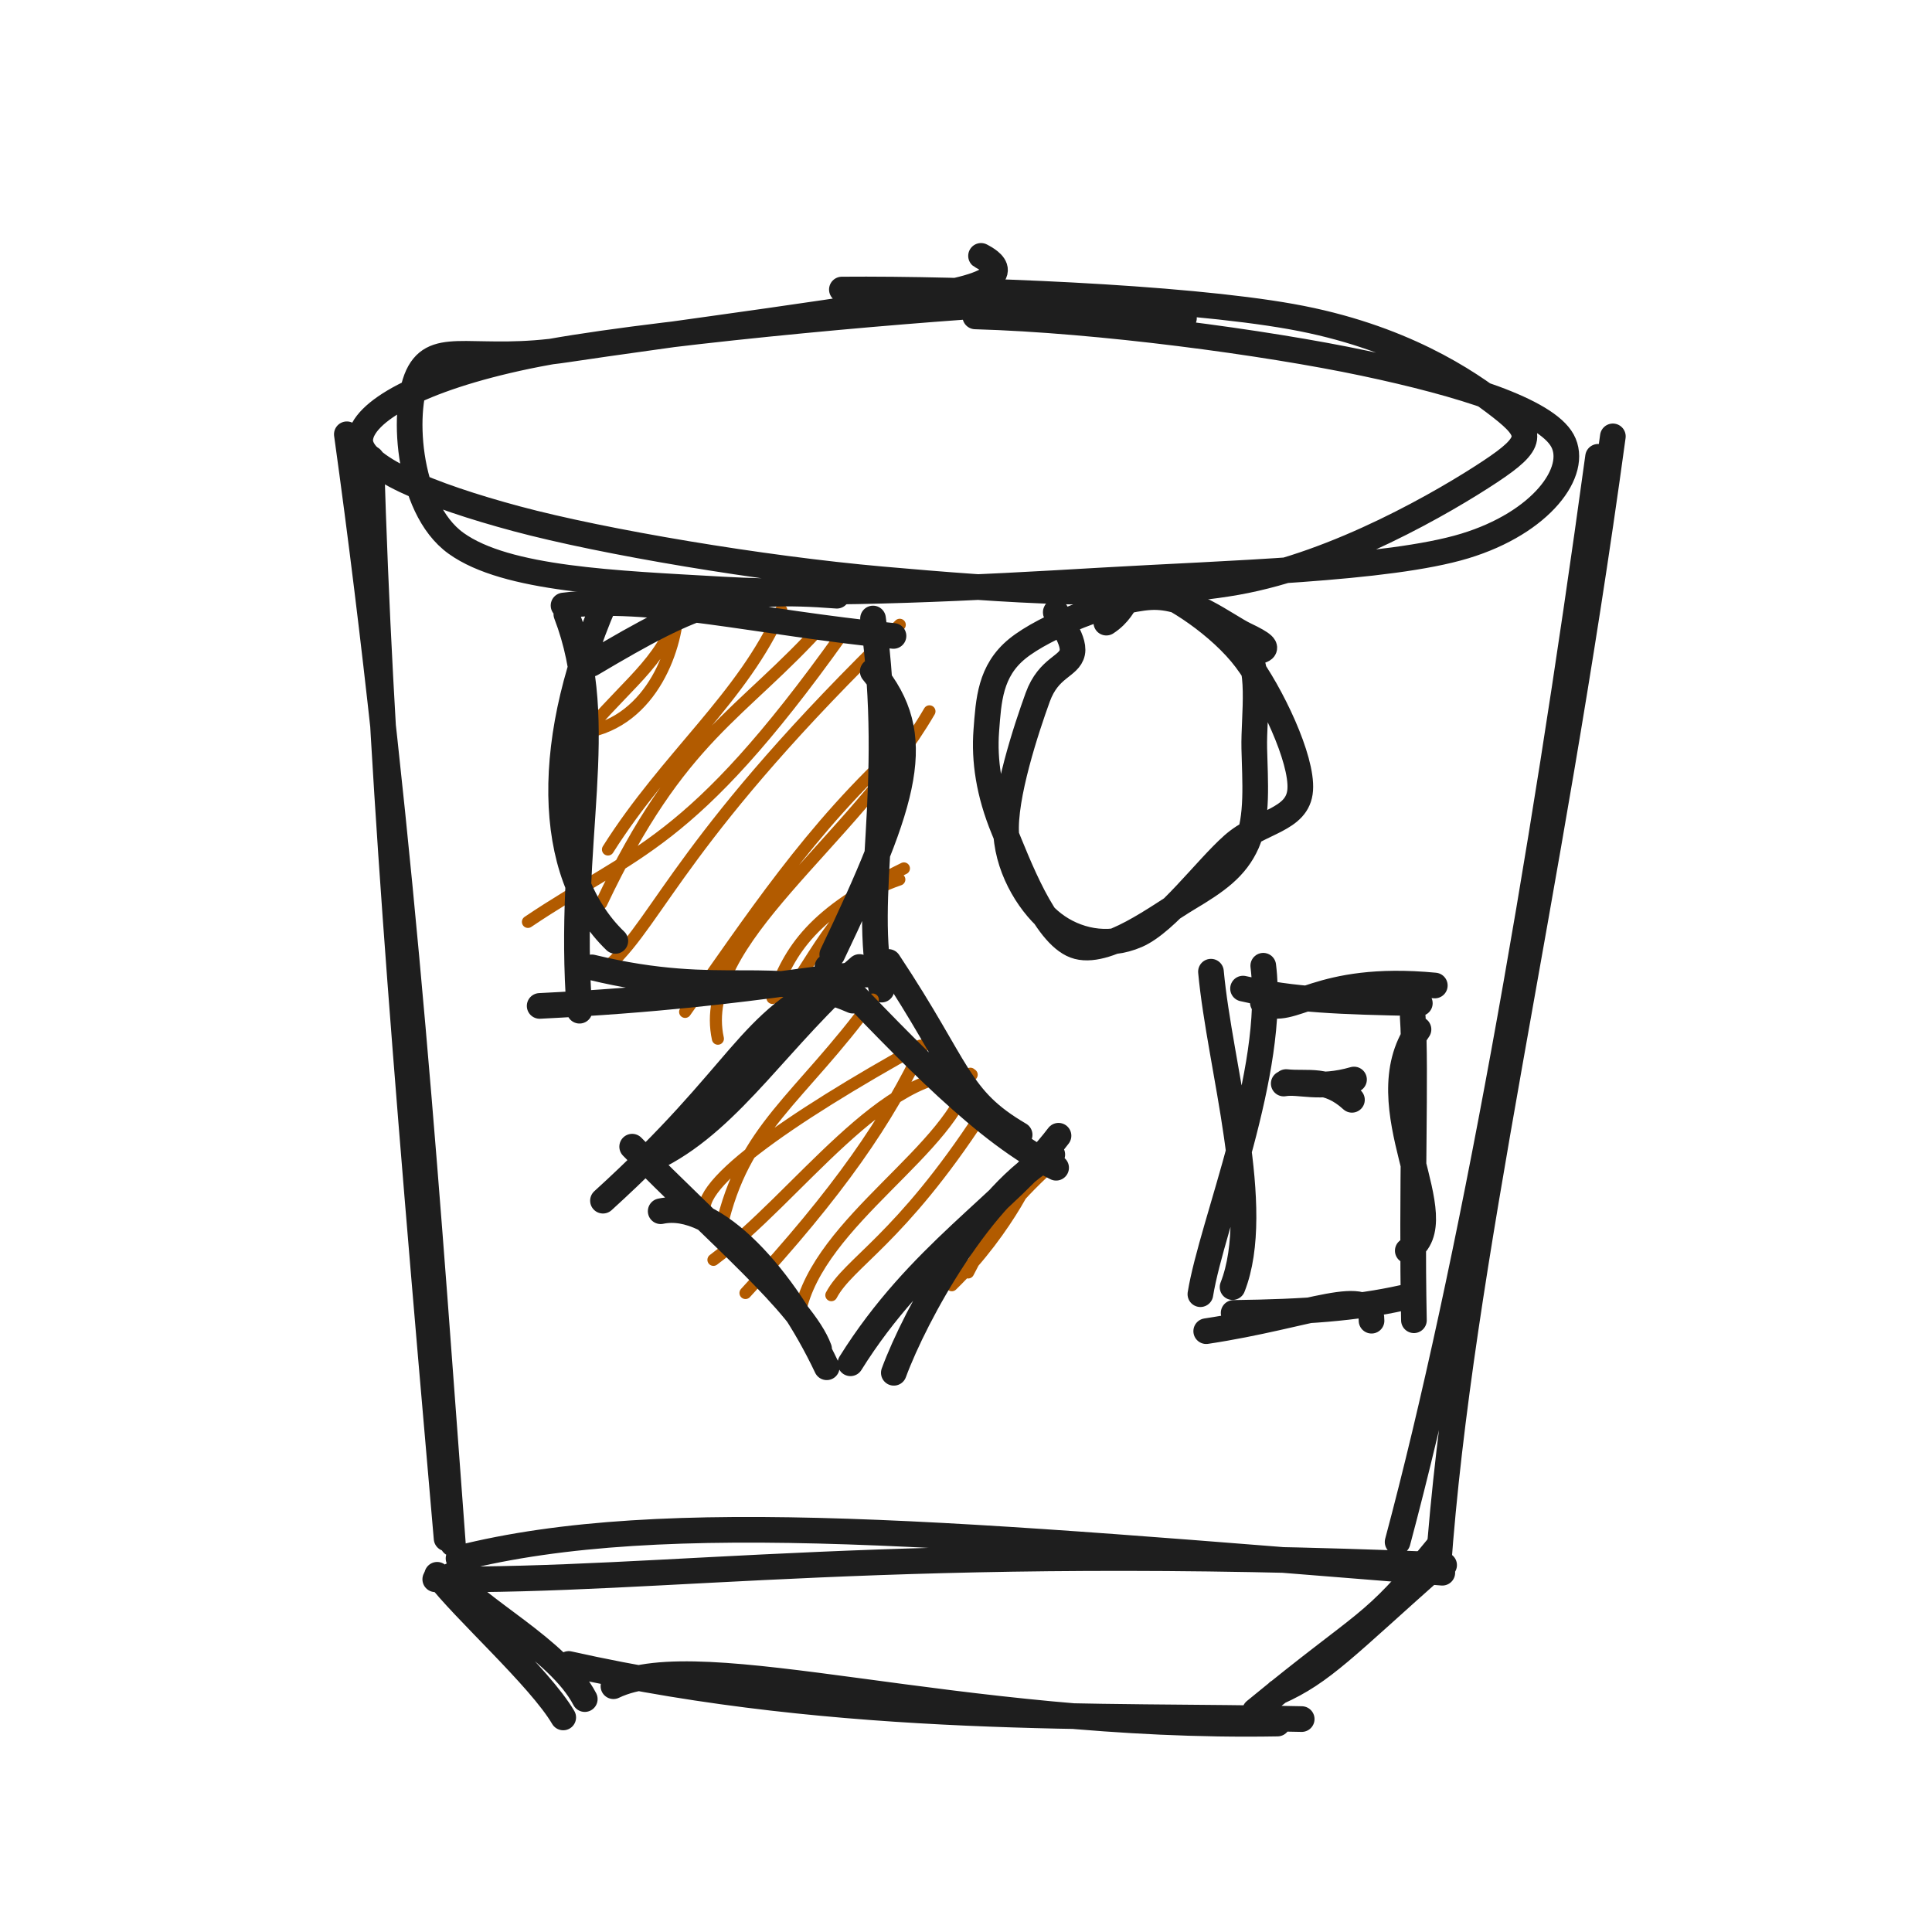
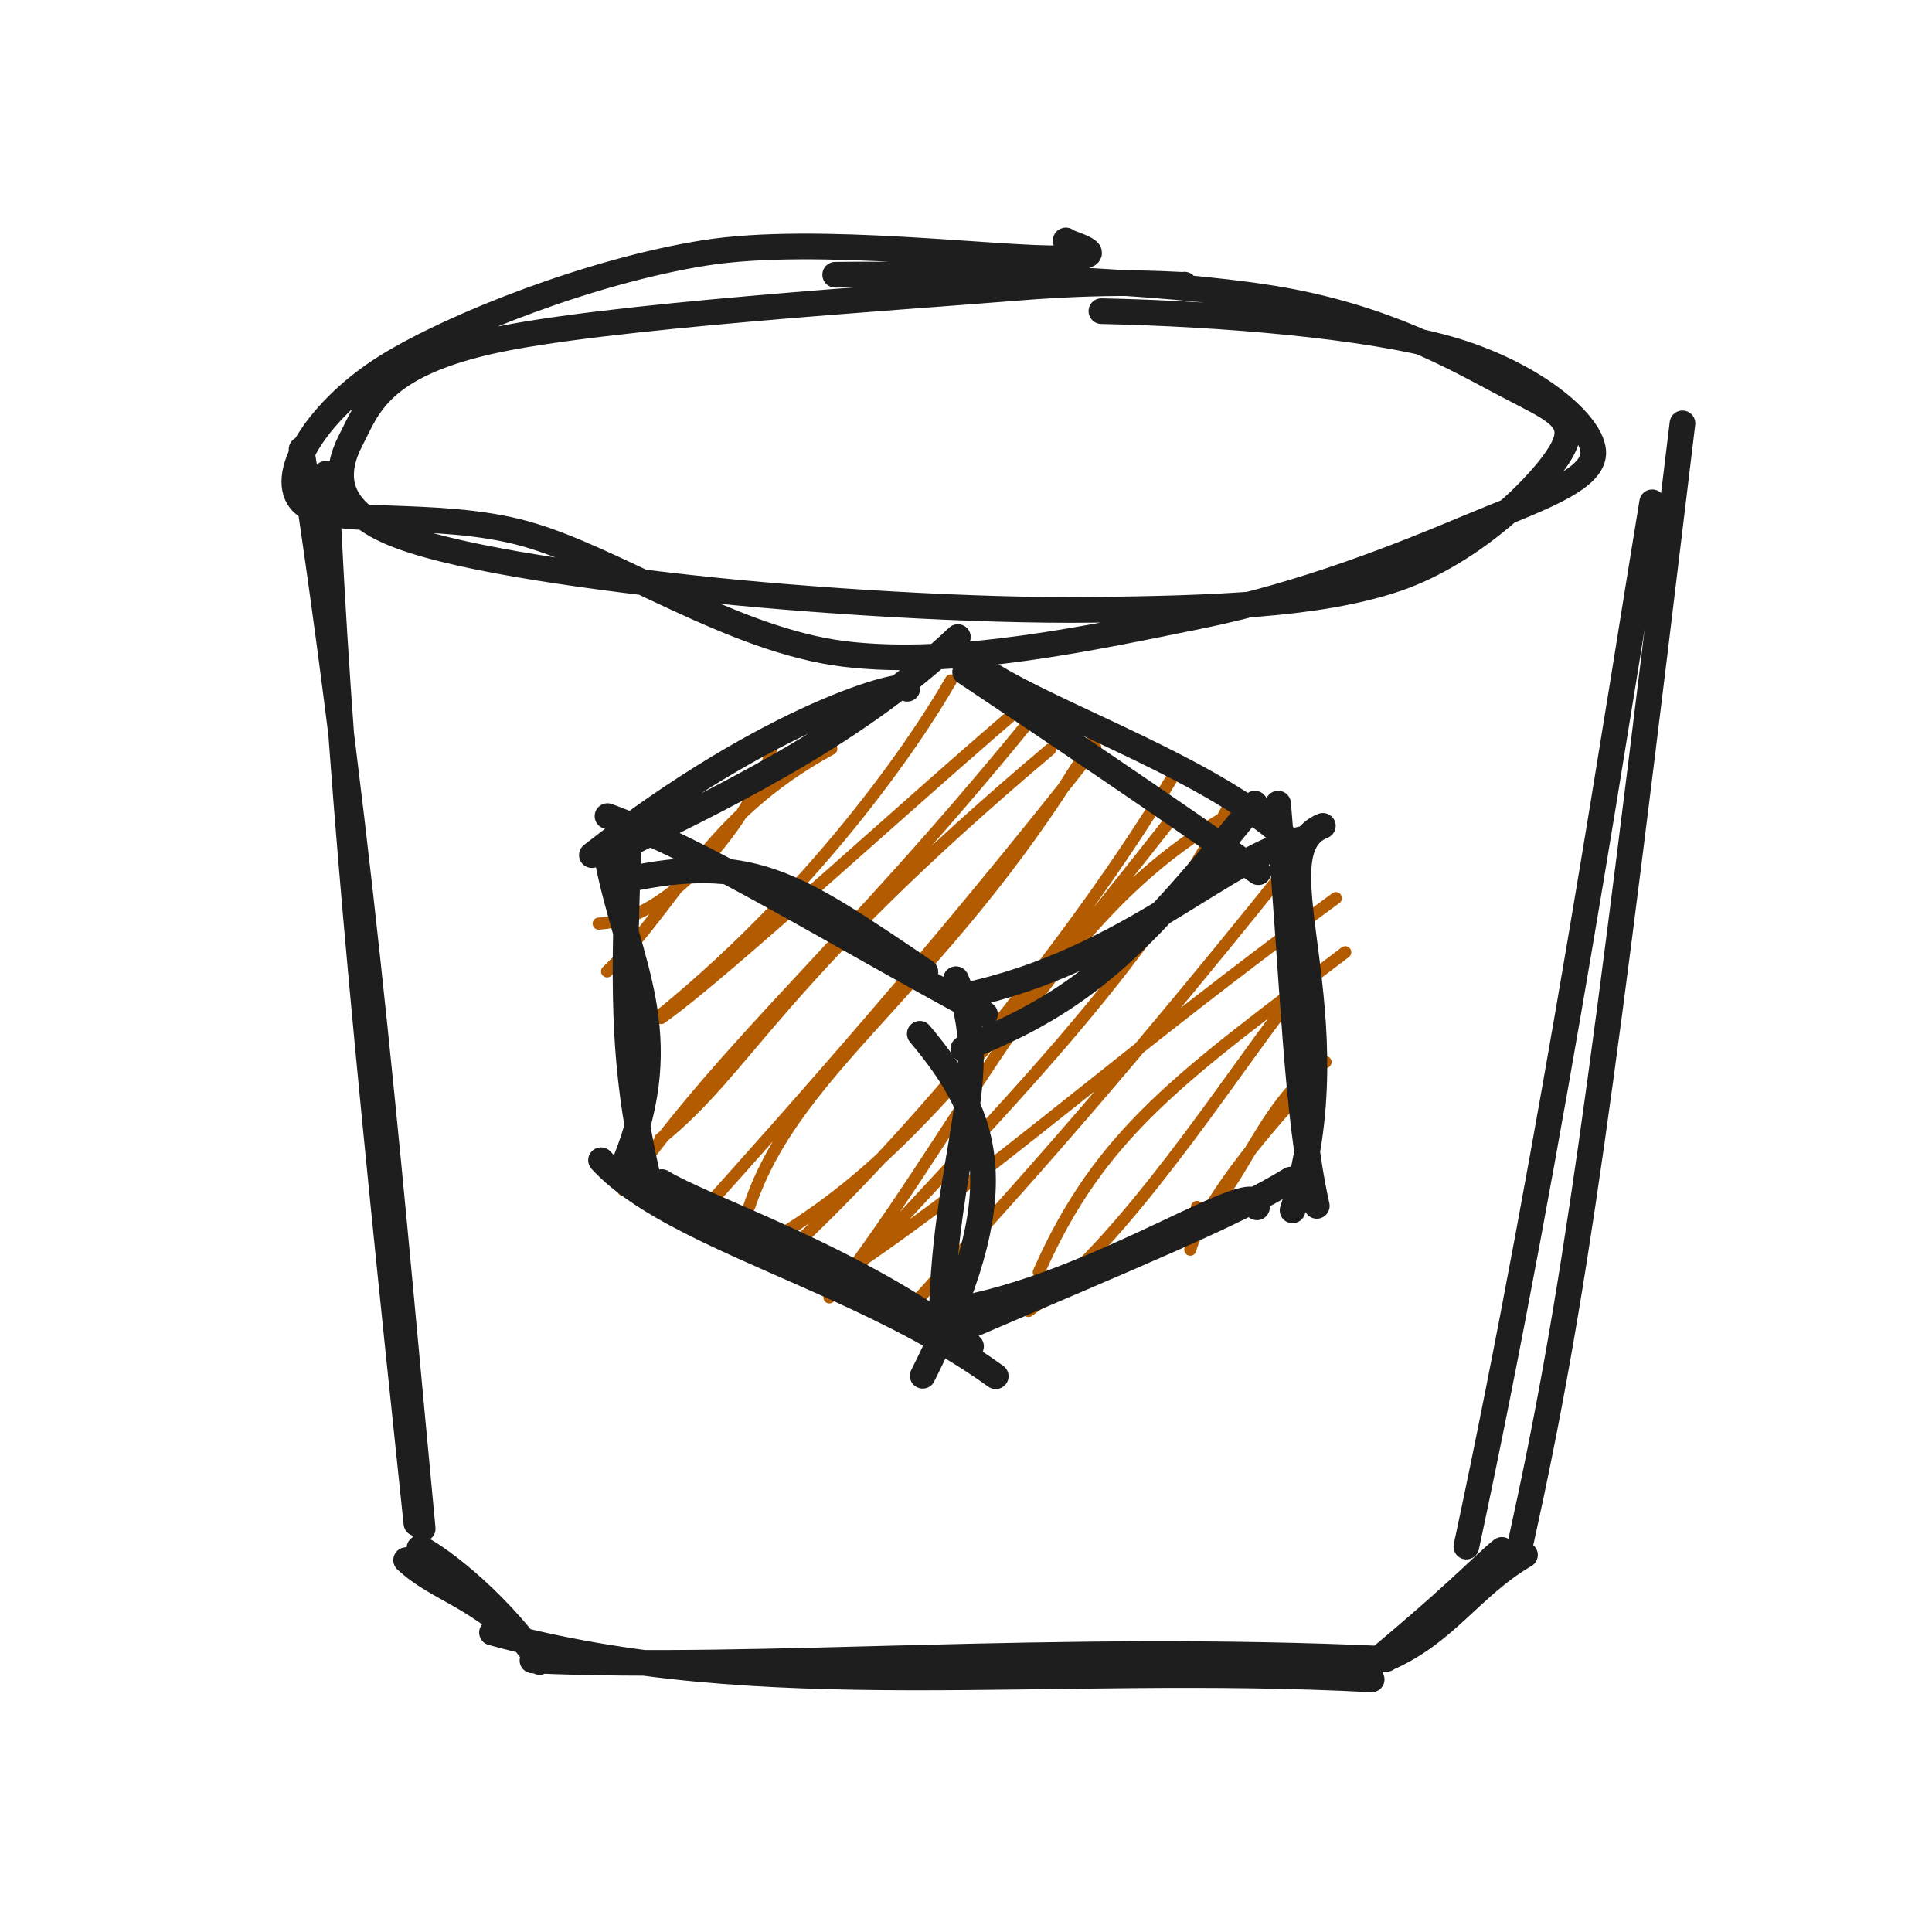
<svg xmlns="http://www.w3.org/2000/svg" width="128" height="128" viewBox="0 0 128 128" role="img">
-   <path d="M24.598 30.386 C25.165 49.655, 26.637 68.112, 29.588 101.926 M22.979 28.772 C26.81 56.302, 28.457 81.679, 30.004 102.277 M30.379 103.247 C44.101 99.781, 63.71 101.66, 95.557 104.197 M28.837 104.631 C44.073 104.802, 59.153 102.192, 95.676 103.691 M92.595 102.161 C97.42 84.131, 102.116 57.727, 105.876 30.265 M95.276 104.007 C96.727 83.613, 102.606 60.064, 106.856 28.911" stroke="#1e1e1e" stroke-width="1.7" fill="none" stroke-linecap="round" stroke-linejoin="round" />
-   <path d="M55.777 19.183 C64.076 19.116, 78.269 19.674, 85.545 20.974 C92.821 22.273, 97.238 25.268, 99.432 26.981 C101.626 28.695, 101.629 29.324, 98.709 31.256 C95.79 33.188, 88.631 37.386, 81.916 38.574 C75.201 39.761, 66.367 39.082, 58.42 38.382 C50.472 37.681, 39.991 35.917, 34.232 34.371 C28.473 32.825, 23.751 30.901, 23.865 29.106 C23.98 27.31, 27.756 25.093, 34.918 23.598 C42.081 22.102, 59.589 20.553, 66.843 20.133 C74.096 19.713, 78.126 21.093, 78.44 21.076 M64.615 20.963 C72.795 21.195, 83.898 22.692, 90.381 24.063 C96.865 25.435, 102.404 27.172, 103.514 29.19 C104.625 31.209, 102.128 34.63, 97.047 36.173 C91.966 37.717, 81.227 37.973, 73.029 38.453 C64.83 38.934, 54.992 39.466, 47.856 39.056 C40.721 38.646, 33.559 38.396, 30.216 35.996 C26.873 33.596, 26.58 26.794, 27.798 24.654 C29.016 22.514, 31.605 24.056, 37.525 23.158 C43.445 22.259, 58.739 20.296, 63.318 19.262 C67.896 18.228, 65.063 17.014, 64.996 16.953" stroke="#1e1e1e" stroke-width="1.7" fill="none" stroke-linecap="round" stroke-linejoin="round" />
-   <path d="M28.963 104.334 C30.645 106.587, 35.762 111.139, 37.315 113.785 M29.928 104.366 C31.436 106.535, 37 109.221, 38.743 112.569 M40.643 111.715 C46.483 108.874, 63.389 114.57, 84.636 114.19 M37.679 110.241 C55.883 114.316, 73.547 113.588, 86.241 113.893 M83.148 113.354 C90.802 107.065, 90.741 108.025, 95.224 102.534 M84.669 112.102 C87.639 110.777, 89.065 109.139, 95.378 103.547" stroke="#1e1e1e" stroke-width="1.7" fill="none" stroke-linecap="round" stroke-linejoin="round" />
-   <path d="M39.234 40.731 C39.234 40.731, 39.234 40.731, 39.234 40.731 M39.234 40.731 C39.234 40.731, 39.234 40.731, 39.234 40.731 M38.73 48.529 C43.255 47.793, 44.95 42.749, 44.92 39.975 M39.185 48.139 C41.792 45.091, 44.264 43.463, 44.989 40.04 M39.833 59.848 C45.151 48.63, 49.022 47.517, 54.67 41.223 M40.28 56.281 C44.173 50.115, 49.241 46.198, 51.763 40.43 M34.977 61.078 C42.066 56.3, 45.698 56.188, 55.755 42.079 M40.428 63.892 C43.701 60.854, 45.353 55.212, 59.611 41.393 M47.562 68.817 C46.144 62.356, 56.441 55.948, 61.579 47.128 M45.392 67.04 C49.731 60.979, 53.588 54.902, 59.906 49.209 M51.115 67.519 C54.86 62.197, 55.373 59.709, 59.583 58.269 M51.178 66.116 C52.335 62.866, 53.835 60.497, 59.887 57.535 M57.898 64.822 C58.046 64.755, 58.213 64.483, 58.764 64.31 M57.943 64.911 C58.261 64.643, 58.529 64.44, 58.664 64.15" stroke="#b25b00" stroke-width="0.8" fill="none" stroke-linecap="round" stroke-linejoin="round" />
-   <path d="M39.178 43.983 C46.328 39.738, 48.544 38.942, 55.444 39.468 M37.336 40.117 C43.121 39.391, 50.114 41.235, 59.196 42.132 M57.822 44.485 C61.352 48.76, 60.082 52.872, 55.139 63.242 M57.84 40.978 C59.408 52.441, 57.052 59.285, 58.404 65.565 M58.601 64.774 C57.003 63.933, 51.274 65.879, 35.754 66.645 M56.506 66.296 C51.332 64.022, 47.959 66.211, 39.211 64.091 M40.768 62.337 C36.098 57.843, 35.969 48.809, 40.447 39.065 M38.394 66.962 C37.533 55.624, 40.355 48.06, 37.521 40.686" stroke="#1e1e1e" stroke-width="1.7" fill="none" stroke-linecap="round" stroke-linejoin="round" />
-   <path d="M82.319 42.81 C83.64 43.944, 83.05 47.404, 83.099 49.577 C83.149 51.749, 83.347 54.188, 82.613 55.846 C81.88 57.503, 80.598 58.39, 78.699 59.523 C76.8 60.656, 73.251 63.41, 71.217 62.645 C69.182 61.88, 67.47 57.305, 66.492 54.93 C65.513 52.555, 65.195 50.388, 65.346 48.396 C65.498 46.404, 65.59 44.45, 67.401 42.978 C69.212 41.507, 73.697 39.718, 76.212 39.565 C78.727 39.413, 81.259 41.479, 82.491 42.064 C83.723 42.649, 83.983 42.918, 83.605 43.076 M73.298 41.251 C74.997 40.142, 74.555 38.522, 76.097 38.93 C77.639 39.337, 80.874 41.465, 82.548 43.698 C84.223 45.932, 86.289 50.281, 86.143 52.33 C85.997 54.379, 83.475 54.387, 81.673 55.991 C79.871 57.594, 77.308 61.084, 75.329 61.953 C73.35 62.822, 71.242 62.312, 69.798 61.203 C68.354 60.095, 66.84 57.801, 66.666 55.299 C66.492 52.798, 68.023 48.205, 68.752 46.195 C69.481 44.185, 70.84 44.179, 71.04 43.237 C71.239 42.295, 69.857 40.694, 69.951 40.544" stroke="#1e1e1e" stroke-width="1.7" fill="none" stroke-linecap="round" stroke-linejoin="round" />
-   <path d="M42.936 77.074 C42.936 77.074, 42.936 77.074, 42.936 77.074 M42.936 77.074 C42.936 77.074, 42.936 77.074, 42.936 77.074 M46.899 80.661 C45.313 78.899, 52.319 74.072, 60.967 69.281 M47.77 81.388 C49.265 74.702, 52.966 72.864, 57.824 66.224 M47.267 83.468 C52.874 79.287, 58.603 70.658, 64.377 71.203 M49.39 85.665 C55.585 78.962, 58.847 74.182, 61.16 69.251 M52.985 86.983 C54.214 80.871, 63.274 76.121, 64.29 71.137 M55.078 85.809 C56.234 83.635, 59.604 82.166, 65.037 73.836 M63.06 85.15 C66.89 81.434, 68.862 76.843, 68.026 78.142 M64.141 84.304 C65.842 80.956, 67.521 79.101, 70.007 76.861" stroke="#b25b00" stroke-width="0.8" fill="none" stroke-linecap="round" stroke-linejoin="round" />
-   <path d="M39.948 79.548 C49.375 70.983, 49.388 67.679, 55.584 64.915 M43.683 76.551 C48.537 74.042, 51.729 68.578, 56.944 64.066 M58.86 63.732 C63.635 70.924, 63.391 72.741, 67.554 75.183 M54.819 64.061 C60.468 69.96, 65.289 75.037, 69.97 77.366 M69.717 76.492 C65.087 78.975, 60.648 87.073, 59.218 90.951 M70.129 75.246 C66.698 79.763, 60.862 83.082, 56.345 90.321 M54.774 90.585 C51.987 84.691, 47.372 79.47, 43.772 80.247 M54.267 89.372 C53.204 86.48, 47.49 81.703, 41.883 75.97" stroke="#1e1e1e" stroke-width="1.7" fill="none" stroke-linecap="round" stroke-linejoin="round" />
-   <path d="M83.667 66.423 C85.706 67.436, 87.167 64.545, 95.06 65.292 M82.354 65.497 C85.684 66.263, 88.708 66.358, 94.067 66.468 M93.979 68.201 C90.38 73.34, 96.608 80.834, 93.269 82.862 M93.597 67.373 C93.836 70.886, 93.503 78.787, 93.676 87.47 M90.868 87.499 C90.883 85.099, 86.821 87.151, 79.915 88.193 M92.925 85.981 C89.782 86.682, 86.475 86.923, 81.732 86.984 M79.529 85.743 C80.295 81.021, 84.557 71.027, 83.694 63.983 M81.661 85.274 C83.713 80.052, 80.818 70.737, 80.229 64.377" stroke="#1e1e1e" stroke-width="1.7" fill="none" stroke-linecap="round" stroke-linejoin="round" />
-   <path d="M85.209 71.689 C86.691 71.848, 87.928 71.37, 89.57 72.865 M85.051 71.787 C86.112 71.605, 87.345 72.203, 89.707 71.521" stroke="#1e1e1e" stroke-width="1.7" fill="none" stroke-linecap="round" stroke-linejoin="round" />
+   <path d="M21.598 31.386 C22.406 50.149, 24.123 68.116, 27.588 100.926 M19.979 29.772 C24.113 56.613, 26.098 81.313, 28.004 101.277 M27.786 102.571 C28.478 102.805, 32.549 105.58, 35.747 110.112 M26.907 103.36 C29.157 105.441, 31.457 105.463, 35.815 109.824 M32.595 108.161 C50.505 113.098, 69.258 110.12, 90.876 111.265 M35.276 110.007 C50.501 110.704, 69.416 108.882, 91.856 109.911 M89.768 111.208 C96.729 105.478, 98.067 103.842, 99.503 102.683 M91.762 109.926 C95.785 108.232, 97.42 105.131, 101.033 103.017 M97.149 102.465 C102.905 75.655, 107.467 45.271, 109.46 33.278 M100.784 102.048 C104.304 86.135, 106.078 72.827, 111.467 28.05" stroke="#1e1e1e" stroke-width="1.7" fill="none" stroke-linecap="round" stroke-linejoin="round" />
+   <path d="M55.333 18.203 C63.45 18.092, 76.98 18.574, 84.373 19.781 C91.765 20.988, 96.507 23.767, 99.689 25.446 C102.871 27.125, 104.664 27.705, 103.465 29.856 C102.266 32.007, 97.668 36.595, 92.495 38.353 C87.323 40.11, 80.228 40.304, 72.429 40.402 C64.63 40.499, 53.471 39.799, 45.702 38.939 C37.934 38.078, 29.561 36.874, 25.82 35.24 C22.078 33.607, 22.159 31.239, 23.254 29.137 C24.349 27.035, 25.065 24.305, 32.388 22.629 C39.712 20.953, 59.514 19.71, 67.195 19.082 C74.877 18.453, 78.417 18.957, 78.475 18.858 M72.97 20.614 C80.972 20.787, 90.525 21.574, 95.955 23.115 C101.386 24.657, 105.347 27.883, 105.553 29.862 C105.759 31.84, 101.539 33.163, 97.193 34.987 C92.847 36.812, 86.351 39.42, 79.477 40.81 C72.603 42.2, 63.387 44.233, 55.948 43.327 C48.509 42.421, 40.85 37.067, 34.844 35.374 C28.838 33.682, 21.434 35.032, 19.912 33.173 C18.39 31.315, 21.255 26.961, 25.714 24.225 C30.173 21.489, 39.219 17.945, 46.666 16.758 C54.114 15.571, 66.406 17.244, 70.398 17.105 C74.389 16.967, 70.3 16, 70.615 15.928" stroke="#1e1e1e" stroke-width="1.7" fill="none" stroke-linecap="round" stroke-linejoin="round" />
+   <path d="M41.97 55.034 C41.97 55.034, 41.97 55.034, 41.97 55.034 M41.97 55.034 C41.97 55.034, 41.97 55.034, 41.97 55.034 M39.661 61.192 C46.393 60.838, 52.829 48.699, 50.688 48.857 M40.22 64.356 C44.812 59.983, 46.799 54.115, 55.076 49.615 M43.794 67.451 C47.95 64.549, 61.027 52.422, 68.484 46.156 M41.816 68.775 C52.96 60.305, 60.313 49.768, 63.001 45.078 M43.746 75.455 C49.655 70.709, 51.283 65.075, 69.572 49.652 M41.297 78.847 C48.531 68.669, 55.777 62.995, 68.111 47.888 M49.637 79.946 C52.858 70.305, 63.057 65.161, 72.956 48.118 M45.659 81.23 C52.733 73.361, 61.986 62.988, 72.564 49.521 M52.237 81.479 C59.185 77.048, 64.239 71.24, 77.939 53.85 M52.696 82.485 C63.021 72.711, 73.104 59.352, 78.105 50.768 M55.787 85.01 C65.458 72.03, 70.36 59.717, 82.363 53.465 M54.949 85.956 C66.659 73.109, 75.852 64.354, 81.852 52.562 M56.69 83.798 C66.365 77.216, 74.767 69.524, 88.507 59.503 M59.461 87.61 C66.441 79.85, 72.628 73.257, 85.266 57.517 M68.821 84.29 C72.913 74.996, 78.311 71.316, 89.127 63.088 M68.143 86.856 C74.395 82.477, 81.425 71.407, 85.243 66.521 M79.301 79.96 C81.414 80.967, 83.459 72.752, 87.822 70.366 M78.858 82.797 C79.55 80.457, 82.18 76.672, 86.346 72.153" stroke="#b25b00" stroke-width="0.8" fill="none" stroke-linecap="round" stroke-linejoin="round" />
+   <path d="M63.942 44.522 C68.455 47.524, 78.356 54.186, 83.369 57.787 M65.449 44.571 C69.952 47.467, 80.801 51.156, 85.598 55.888 M87.643 54.715 C83.169 56.477, 89.811 67.305, 85.636 80.19 M84.679 53.241 C85.714 65.63, 85.864 73.66, 87.241 79.893 M83.277 79.99 C83.72 77.373, 72.677 85.317, 62.859 86.844 M85.513 78.149 C81.866 80.41, 75.746 82.902, 63.085 88.333 M65.97 91.181 C57.044 84.727, 44.503 81.986, 39.819 76.867 M64.333 89.2 C56.991 83.434, 46.568 80.02, 43.843 78.313 M41.409 76.998 C44.835 68.456, 41.587 63.864, 40.229 56.88 M43.149 78.952 C40.975 70.15, 41.392 64.482, 41.668 54.779 M39.212 56.654 C51.122 47.32, 60.112 45.007, 60.11 45.632 M40.909 56.303 C46.957 53.217, 56.199 49.082, 63.462 42.206" stroke="#1e1e1e" stroke-width="1.7" fill="none" stroke-linecap="round" stroke-linejoin="round" />
+   <path d="M42.188 58.14 C50.059 56.628, 52.926 58.728, 61.309 64.387 M40.248 54.07 C46.683 56.409, 54.609 61.455, 65.259 67.192 M63.822 69.485 C71.91 66.304, 75.49 62.7, 83.139 53.242 M63.84 65.978 C74.849 63.665, 81.27 56.545, 86.404 55.565" stroke="#1e1e1e" stroke-width="1.7" fill="none" stroke-linecap="round" stroke-linejoin="round" />
+   <path d="M60.937 68.49 C65.72 74.171, 67.203 79.072, 61.132 91.148 M63.333 64.873 C66.043 71.073, 62.351 77.049, 62.392 88.278" stroke="#1e1e1e" stroke-width="1.7" fill="none" stroke-linecap="round" stroke-linejoin="round" />
</svg>
